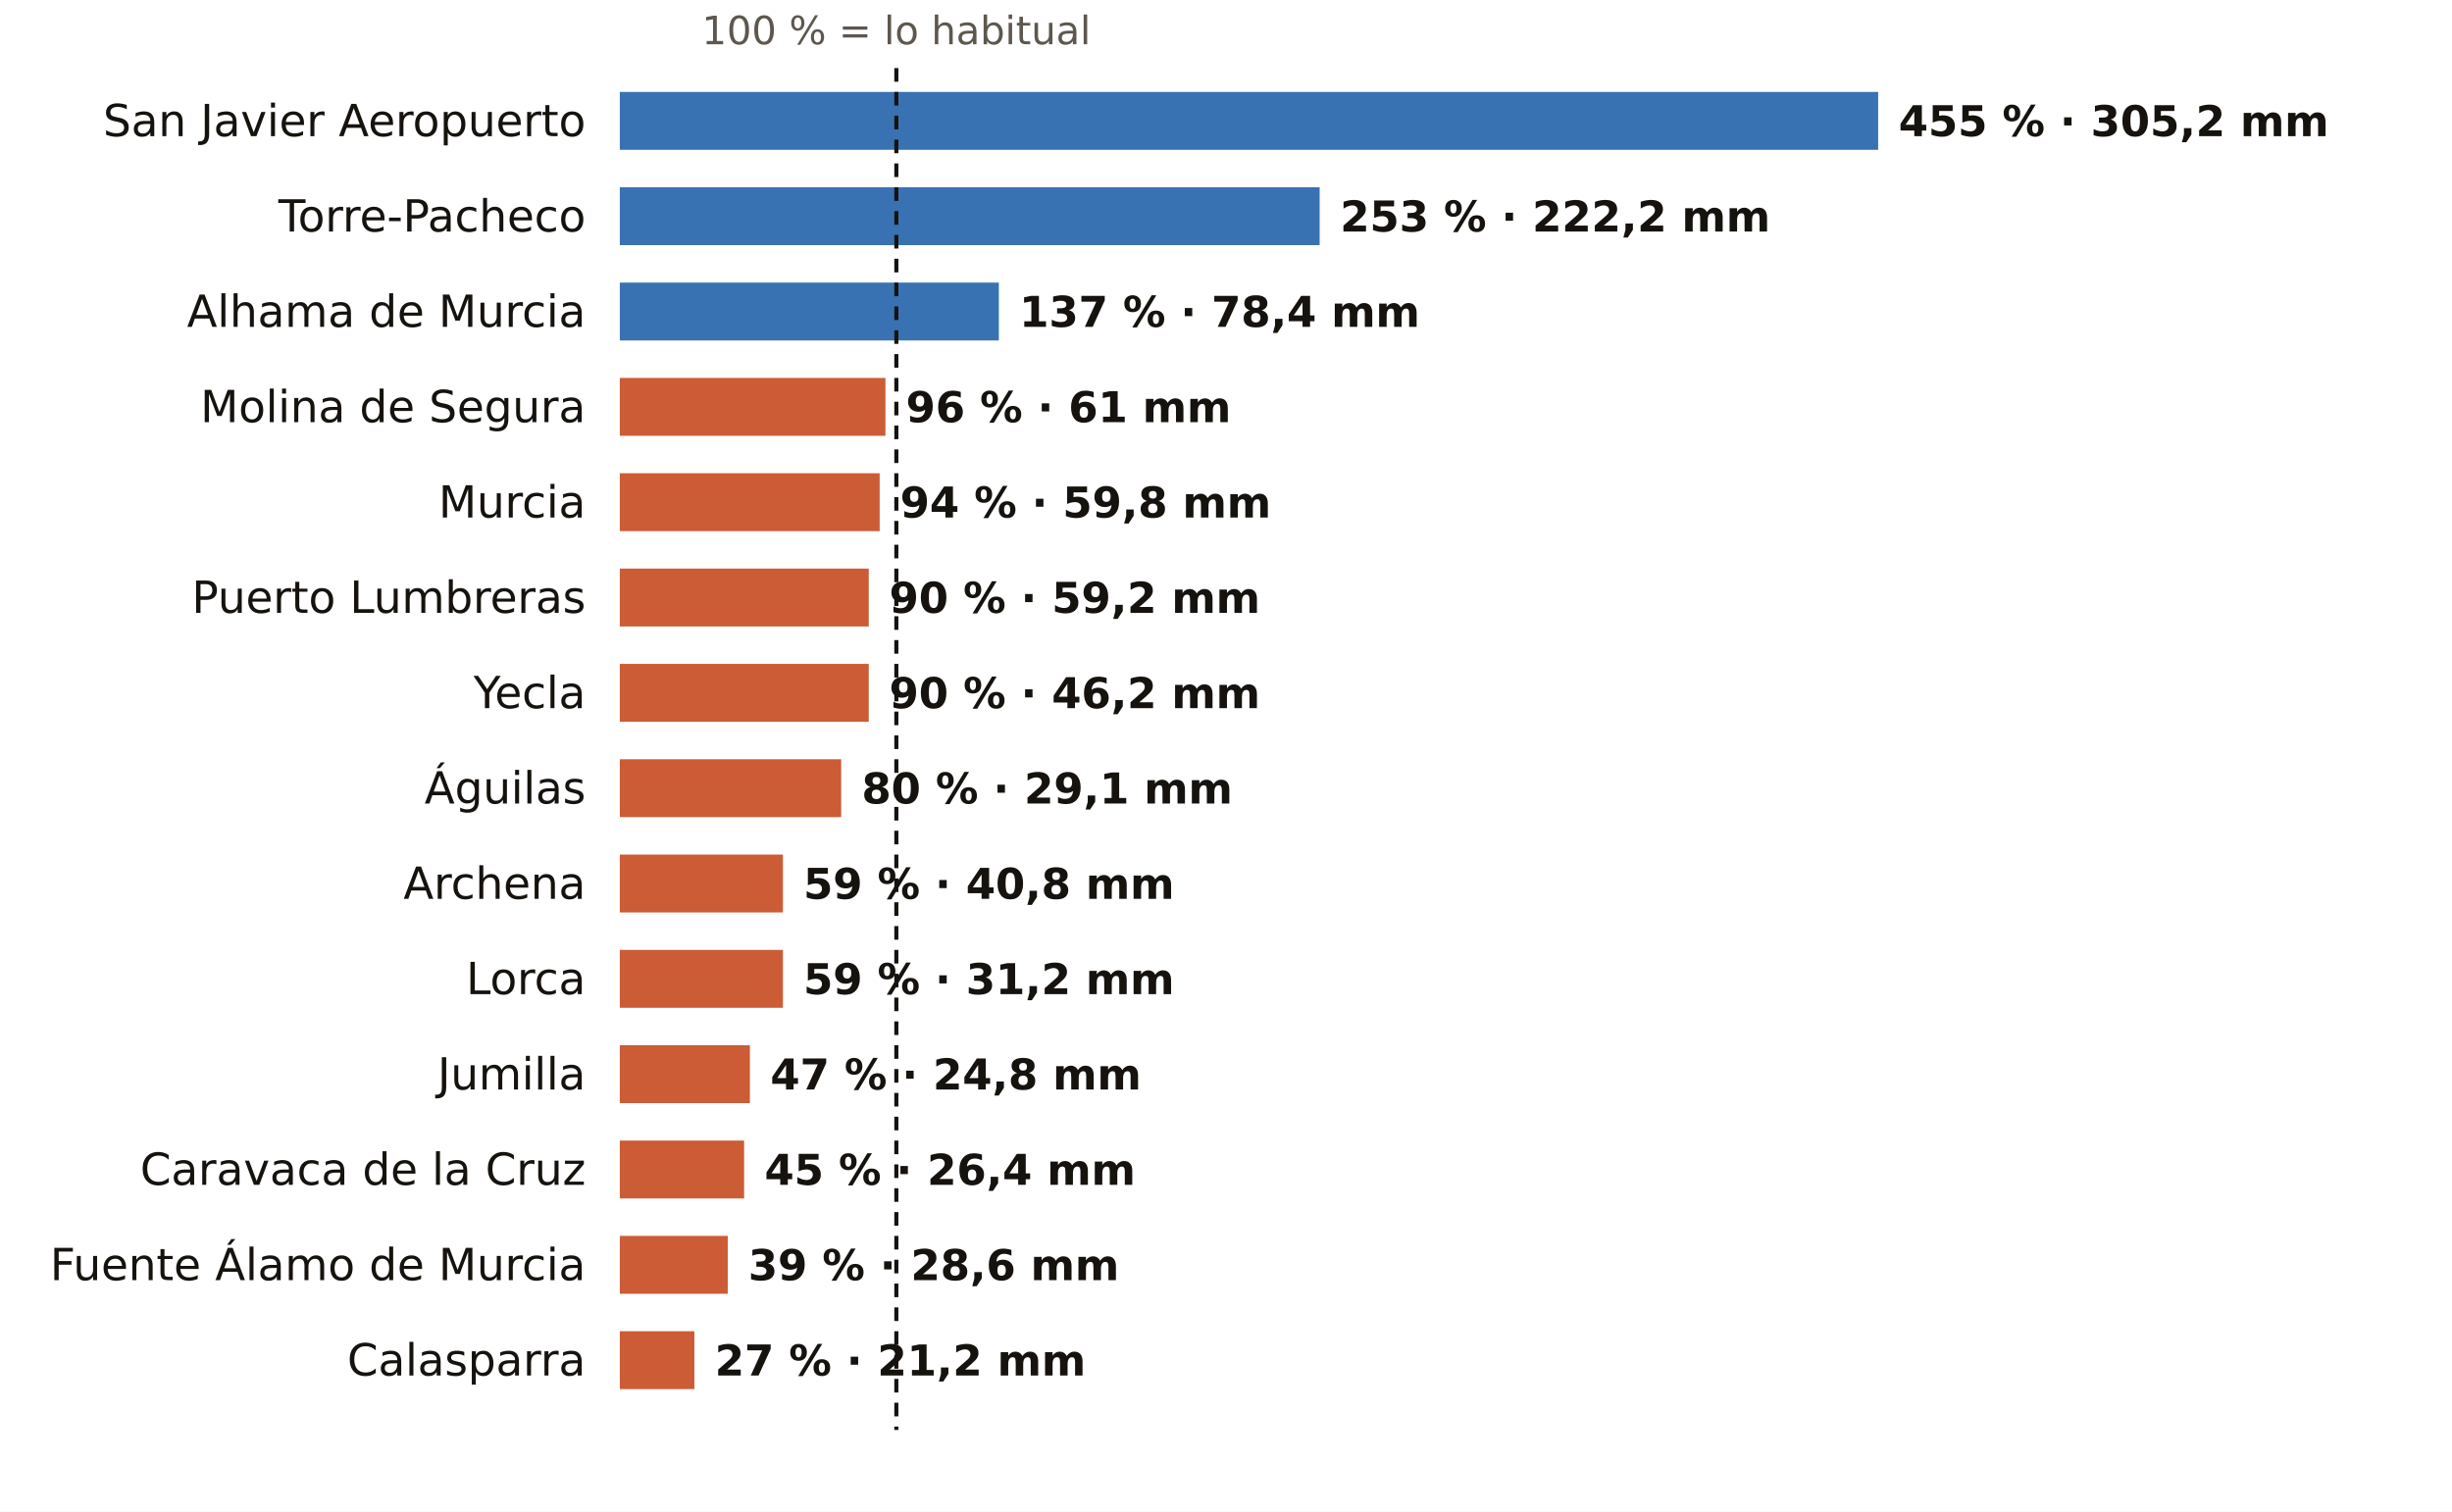
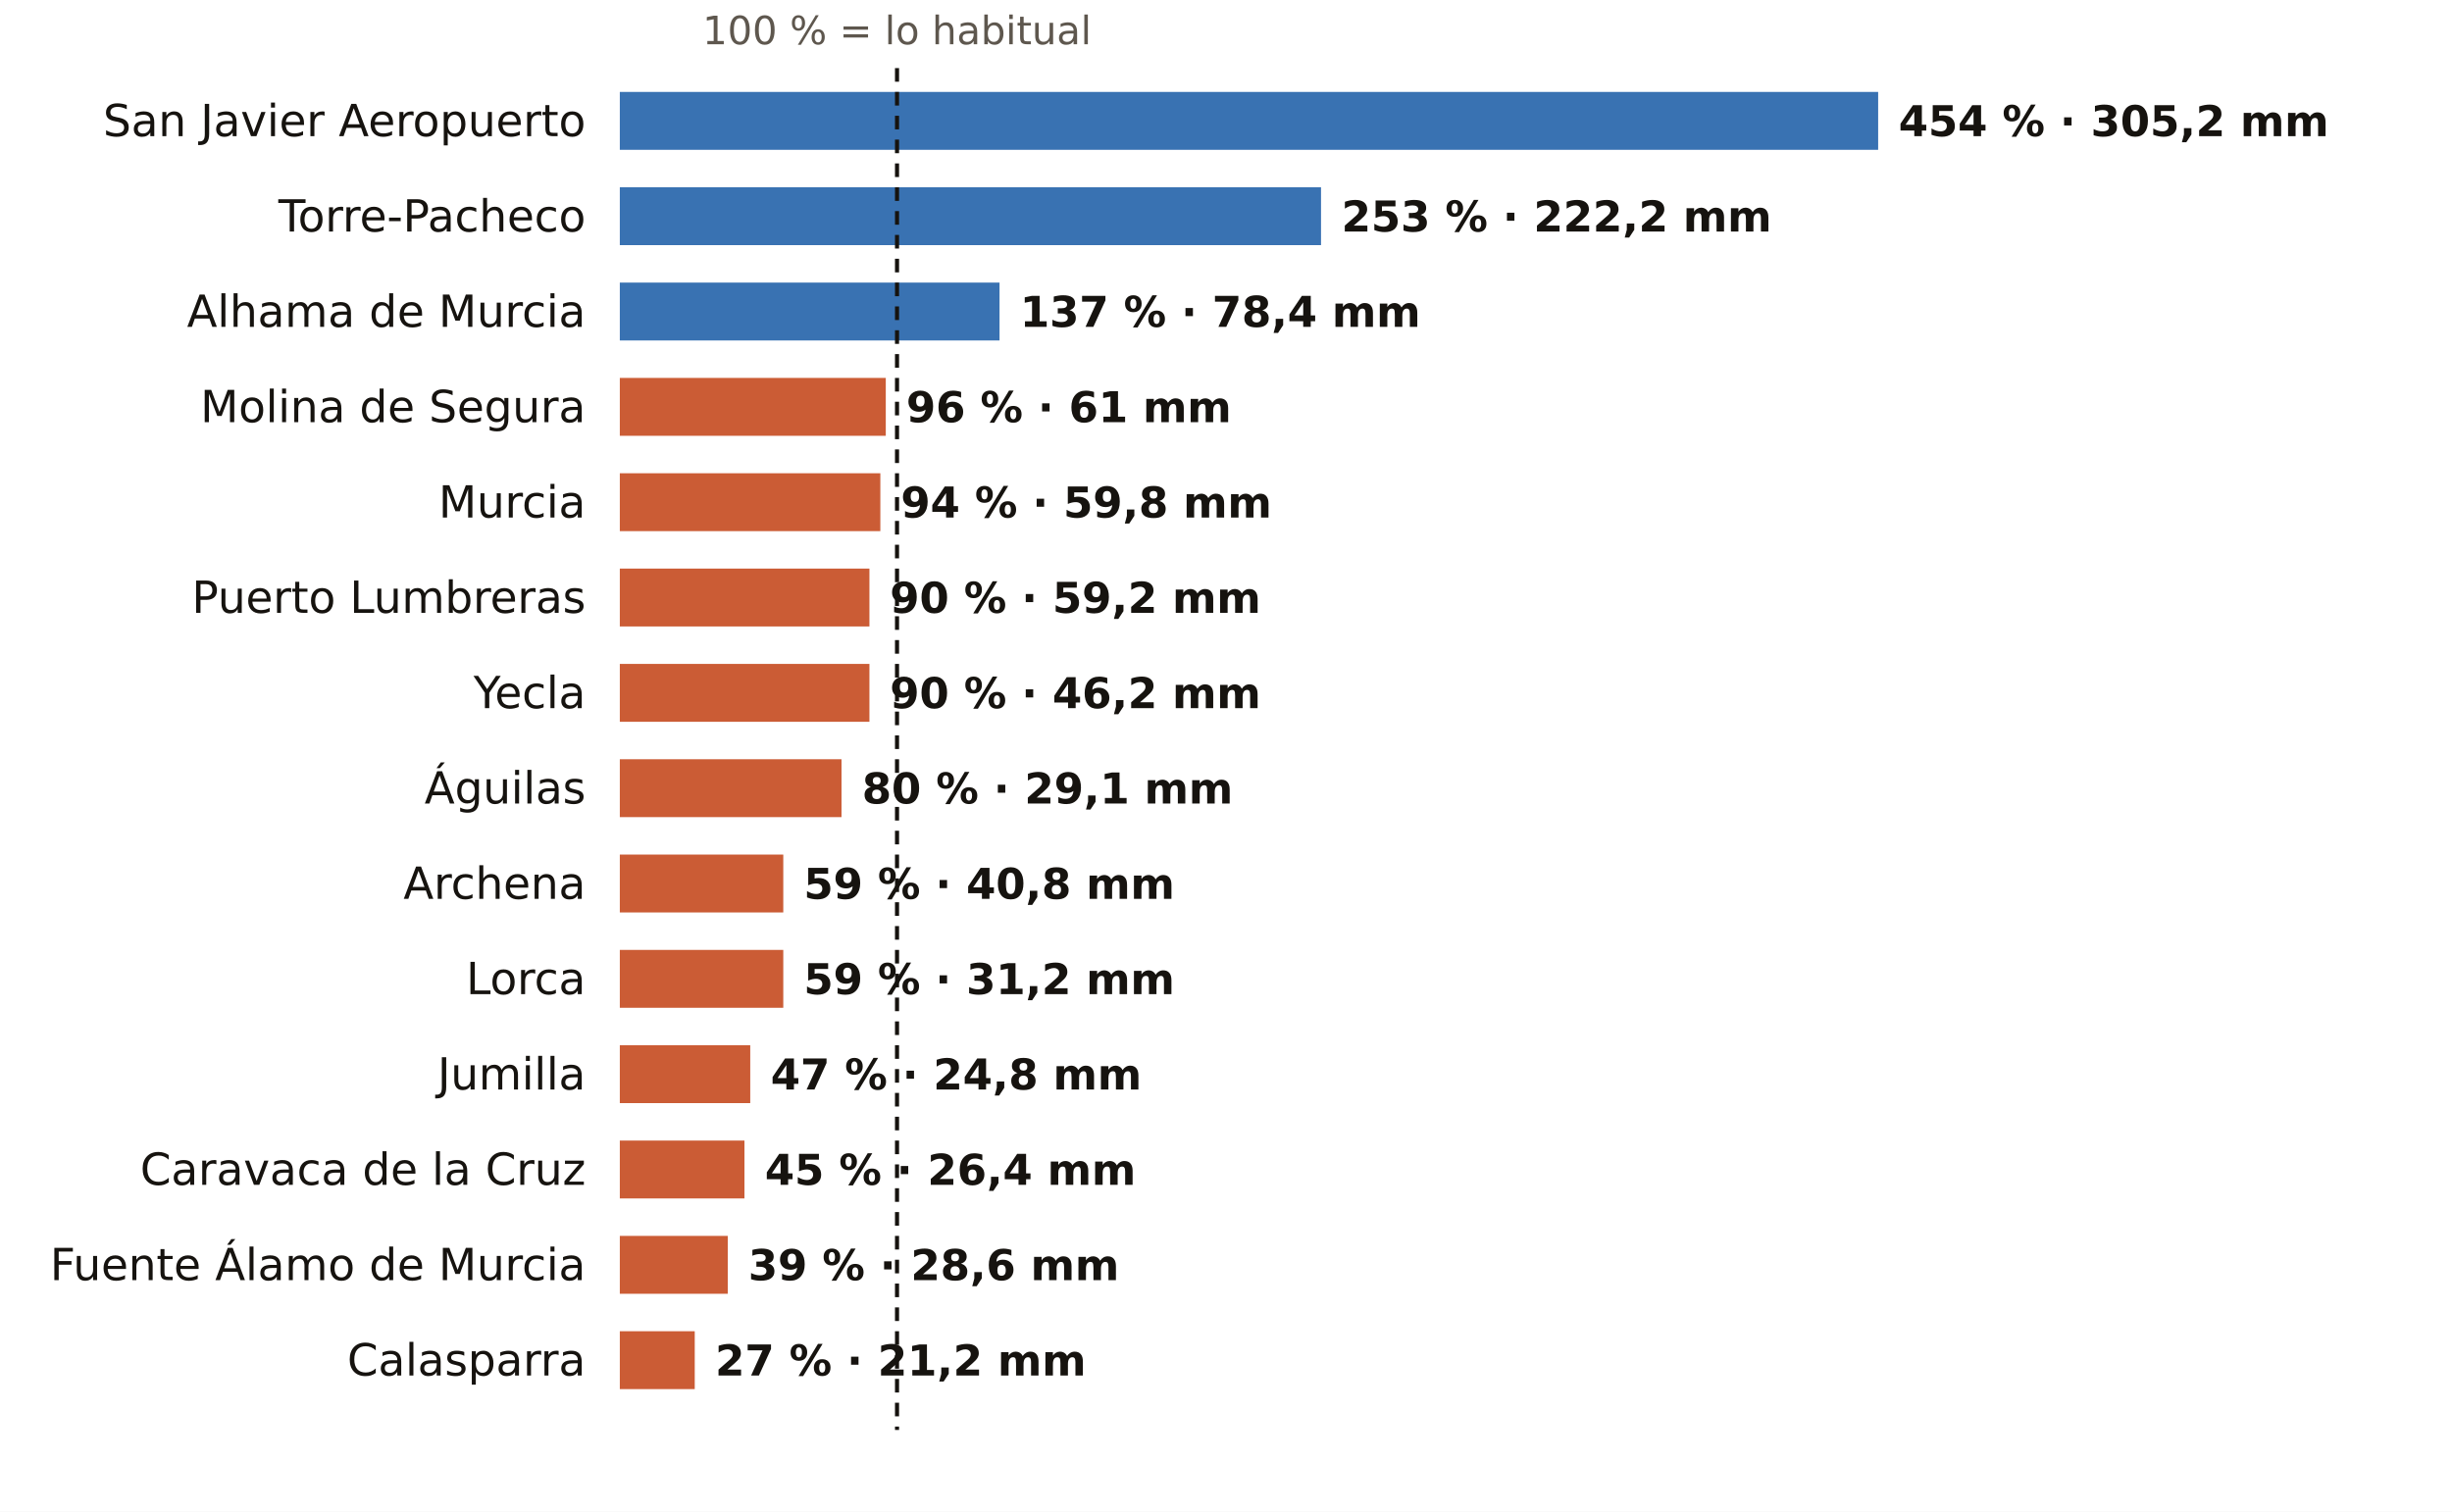
<svg xmlns="http://www.w3.org/2000/svg" viewBox="0 0 720 444" width="720" height="444" role="img" aria-label="El otoño en los pluviómetros de AEMET de Murcia: % de lo habitual">
  <rect width="720" height="444" fill="#FFFFFF" />
-   <text x="263.2" y="13.0" font-size="11.5" fill="#5E574E" text-anchor="middle" font-weight="400" font-family="Public Sans, DejaVu Sans, Arial, sans-serif">100 % = lo habitual</text>
+   <text x="263.4" y="13.0" font-size="11.5" fill="#5E574E" text-anchor="middle" font-weight="400" font-family="Public Sans, DejaVu Sans, Arial, sans-serif">100 % = lo habitual</text>
  <text x="172.0" y="40.0" font-size="13" fill="#16130F" text-anchor="end" font-weight="500" font-family="Public Sans, DejaVu Sans, Arial, sans-serif">San Javier Aeropuerto</text>
  <rect x="182" y="27" width="369.5" height="17" fill="#1F5FA8" opacity="0.88" />
-   <text x="557.5" y="40.0" font-size="12.5" fill="#16130F" text-anchor="start" font-weight="600" font-family="Public Sans, DejaVu Sans, Arial, sans-serif">455 % · 305,2 mm</text>
+   <text x="557.5" y="40.0" font-size="12.5" fill="#16130F" text-anchor="start" font-weight="600" font-family="Public Sans, DejaVu Sans, Arial, sans-serif">454 % · 305,2 mm</text>
  <text x="172.0" y="68.0" font-size="13" fill="#16130F" text-anchor="end" font-weight="500" font-family="Public Sans, DejaVu Sans, Arial, sans-serif">Torre-Pacheco</text>
-   <rect x="182" y="55" width="205.5" height="17" fill="#1F5FA8" opacity="0.88" />
-   <text x="393.5" y="68.0" font-size="12.5" fill="#16130F" text-anchor="start" font-weight="600" font-family="Public Sans, DejaVu Sans, Arial, sans-serif">253 % · 222,2 mm</text>
+   <rect x="182" y="55" width="205.9" height="17" fill="#1F5FA8" opacity="0.88" />
+   <text x="393.9" y="68.0" font-size="12.5" fill="#16130F" text-anchor="start" font-weight="600" font-family="Public Sans, DejaVu Sans, Arial, sans-serif">253 % · 222,2 mm</text>
  <text x="172.0" y="96.0" font-size="13" fill="#16130F" text-anchor="end" font-weight="500" font-family="Public Sans, DejaVu Sans, Arial, sans-serif">Alhama de Murcia</text>
-   <rect x="182" y="83" width="111.3" height="17" fill="#1F5FA8" opacity="0.88" />
-   <text x="299.3" y="96.0" font-size="12.5" fill="#16130F" text-anchor="start" font-weight="600" font-family="Public Sans, DejaVu Sans, Arial, sans-serif">137 % · 78,4 mm</text>
+   <rect x="182" y="83" width="111.5" height="17" fill="#1F5FA8" opacity="0.88" />
+   <text x="299.5" y="96.0" font-size="12.5" fill="#16130F" text-anchor="start" font-weight="600" font-family="Public Sans, DejaVu Sans, Arial, sans-serif">137 % · 78,4 mm</text>
  <text x="172.0" y="124.0" font-size="13" fill="#16130F" text-anchor="end" font-weight="500" font-family="Public Sans, DejaVu Sans, Arial, sans-serif">Molina de Segura</text>
-   <rect x="182" y="111" width="78.0" height="17" fill="#C4461A" opacity="0.88" />
-   <text x="266.0" y="124.0" font-size="12.5" fill="#16130F" text-anchor="start" font-weight="600" font-family="Public Sans, DejaVu Sans, Arial, sans-serif">96 % · 61 mm</text>
+   <rect x="182" y="111" width="78.1" height="17" fill="#C4461A" opacity="0.88" />
+   <text x="266.1" y="124.0" font-size="12.5" fill="#16130F" text-anchor="start" font-weight="600" font-family="Public Sans, DejaVu Sans, Arial, sans-serif">96 % · 61 mm</text>
  <text x="172.0" y="152.0" font-size="13" fill="#16130F" text-anchor="end" font-weight="500" font-family="Public Sans, DejaVu Sans, Arial, sans-serif">Murcia</text>
-   <rect x="182" y="139" width="76.3" height="17" fill="#C4461A" opacity="0.88" />
-   <text x="264.3" y="152.0" font-size="12.5" fill="#16130F" text-anchor="start" font-weight="600" font-family="Public Sans, DejaVu Sans, Arial, sans-serif">94 % · 59,8 mm</text>
+   <rect x="182" y="139" width="76.5" height="17" fill="#C4461A" opacity="0.88" />
+   <text x="264.5" y="152.0" font-size="12.5" fill="#16130F" text-anchor="start" font-weight="600" font-family="Public Sans, DejaVu Sans, Arial, sans-serif">94 % · 59,8 mm</text>
  <text x="172.0" y="180.0" font-size="13" fill="#16130F" text-anchor="end" font-weight="500" font-family="Public Sans, DejaVu Sans, Arial, sans-serif">Puerto Lumbreras</text>
-   <rect x="182" y="167" width="73.1" height="17" fill="#C4461A" opacity="0.88" />
-   <text x="261.1" y="180.0" font-size="12.5" fill="#16130F" text-anchor="start" font-weight="600" font-family="Public Sans, DejaVu Sans, Arial, sans-serif">90 % · 59,2 mm</text>
+   <rect x="182" y="167" width="73.3" height="17" fill="#C4461A" opacity="0.88" />
+   <text x="261.3" y="180.0" font-size="12.5" fill="#16130F" text-anchor="start" font-weight="600" font-family="Public Sans, DejaVu Sans, Arial, sans-serif">90 % · 59,2 mm</text>
  <text x="172.0" y="208.0" font-size="13" fill="#16130F" text-anchor="end" font-weight="500" font-family="Public Sans, DejaVu Sans, Arial, sans-serif">Yecla</text>
-   <rect x="182" y="195" width="73.1" height="17" fill="#C4461A" opacity="0.88" />
-   <text x="261.1" y="208.0" font-size="12.5" fill="#16130F" text-anchor="start" font-weight="600" font-family="Public Sans, DejaVu Sans, Arial, sans-serif">90 % · 46,2 mm</text>
+   <rect x="182" y="195" width="73.3" height="17" fill="#C4461A" opacity="0.88" />
+   <text x="261.3" y="208.0" font-size="12.5" fill="#16130F" text-anchor="start" font-weight="600" font-family="Public Sans, DejaVu Sans, Arial, sans-serif">90 % · 46,2 mm</text>
  <text x="172.0" y="236.0" font-size="13" fill="#16130F" text-anchor="end" font-weight="500" font-family="Public Sans, DejaVu Sans, Arial, sans-serif">Águilas</text>
-   <rect x="182" y="223" width="65.0" height="17" fill="#C4461A" opacity="0.88" />
-   <text x="253.0" y="236.0" font-size="12.5" fill="#16130F" text-anchor="start" font-weight="600" font-family="Public Sans, DejaVu Sans, Arial, sans-serif">80 % · 29,1 mm</text>
+   <rect x="182" y="223" width="65.1" height="17" fill="#C4461A" opacity="0.88" />
+   <text x="253.1" y="236.0" font-size="12.5" fill="#16130F" text-anchor="start" font-weight="600" font-family="Public Sans, DejaVu Sans, Arial, sans-serif">80 % · 29,1 mm</text>
  <text x="172.0" y="264.0" font-size="13" fill="#16130F" text-anchor="end" font-weight="500" font-family="Public Sans, DejaVu Sans, Arial, sans-serif">Archena</text>
-   <rect x="182" y="251" width="47.9" height="17" fill="#C4461A" opacity="0.88" />
-   <text x="235.9" y="264.0" font-size="12.5" fill="#16130F" text-anchor="start" font-weight="600" font-family="Public Sans, DejaVu Sans, Arial, sans-serif">59 % · 40,8 mm</text>
+   <rect x="182" y="251" width="48.0" height="17" fill="#C4461A" opacity="0.88" />
+   <text x="236.0" y="264.0" font-size="12.5" fill="#16130F" text-anchor="start" font-weight="600" font-family="Public Sans, DejaVu Sans, Arial, sans-serif">59 % · 40,8 mm</text>
  <text x="172.0" y="292.0" font-size="13" fill="#16130F" text-anchor="end" font-weight="500" font-family="Public Sans, DejaVu Sans, Arial, sans-serif">Lorca</text>
-   <rect x="182" y="279" width="47.9" height="17" fill="#C4461A" opacity="0.88" />
-   <text x="235.9" y="292.0" font-size="12.5" fill="#16130F" text-anchor="start" font-weight="600" font-family="Public Sans, DejaVu Sans, Arial, sans-serif">59 % · 31,2 mm</text>
+   <rect x="182" y="279" width="48.0" height="17" fill="#C4461A" opacity="0.88" />
+   <text x="236.0" y="292.0" font-size="12.5" fill="#16130F" text-anchor="start" font-weight="600" font-family="Public Sans, DejaVu Sans, Arial, sans-serif">59 % · 31,2 mm</text>
  <text x="172.0" y="320.0" font-size="13" fill="#16130F" text-anchor="end" font-weight="500" font-family="Public Sans, DejaVu Sans, Arial, sans-serif">Jumilla</text>
-   <rect x="182" y="307" width="38.2" height="17" fill="#C4461A" opacity="0.88" />
-   <text x="226.2" y="320.0" font-size="12.5" fill="#16130F" text-anchor="start" font-weight="600" font-family="Public Sans, DejaVu Sans, Arial, sans-serif">47 % · 24,8 mm</text>
+   <rect x="182" y="307" width="38.3" height="17" fill="#C4461A" opacity="0.88" />
+   <text x="226.3" y="320.0" font-size="12.5" fill="#16130F" text-anchor="start" font-weight="600" font-family="Public Sans, DejaVu Sans, Arial, sans-serif">47 % · 24,8 mm</text>
  <text x="172.0" y="348.0" font-size="13" fill="#16130F" text-anchor="end" font-weight="500" font-family="Public Sans, DejaVu Sans, Arial, sans-serif">Caravaca de la Cruz</text>
-   <rect x="182" y="335" width="36.5" height="17" fill="#C4461A" opacity="0.88" />
-   <text x="224.5" y="348.0" font-size="12.5" fill="#16130F" text-anchor="start" font-weight="600" font-family="Public Sans, DejaVu Sans, Arial, sans-serif">45 % · 26,4 mm</text>
+   <rect x="182" y="335" width="36.6" height="17" fill="#C4461A" opacity="0.88" />
+   <text x="224.6" y="348.0" font-size="12.5" fill="#16130F" text-anchor="start" font-weight="600" font-family="Public Sans, DejaVu Sans, Arial, sans-serif">45 % · 26,4 mm</text>
  <text x="172.0" y="376.0" font-size="13" fill="#16130F" text-anchor="end" font-weight="500" font-family="Public Sans, DejaVu Sans, Arial, sans-serif">Fuente Álamo de Murcia</text>
  <rect x="182" y="363" width="31.7" height="17" fill="#C4461A" opacity="0.88" />
  <text x="219.7" y="376.0" font-size="12.5" fill="#16130F" text-anchor="start" font-weight="600" font-family="Public Sans, DejaVu Sans, Arial, sans-serif">39 % · 28,6 mm</text>
  <text x="172.0" y="404.0" font-size="13" fill="#16130F" text-anchor="end" font-weight="500" font-family="Public Sans, DejaVu Sans, Arial, sans-serif">Calasparra</text>
-   <rect x="182" y="391" width="21.9" height="17" fill="#C4461A" opacity="0.88" />
-   <text x="209.9" y="404.0" font-size="12.5" fill="#16130F" text-anchor="start" font-weight="600" font-family="Public Sans, DejaVu Sans, Arial, sans-serif">27 % · 21,2 mm</text>
-   <line x1="263.2" x2="263.2" y1="20" y2="420" stroke="#16130F" stroke-width="1.2" stroke-dasharray="4 3" />
+   <rect x="182" y="391" width="22.0" height="17" fill="#C4461A" opacity="0.88" />
+   <text x="210.0" y="404.0" font-size="12.5" fill="#16130F" text-anchor="start" font-weight="600" font-family="Public Sans, DejaVu Sans, Arial, sans-serif">27 % · 21,2 mm</text>
+   <line x1="263.4" x2="263.4" y1="20" y2="420" stroke="#16130F" stroke-width="1.2" stroke-dasharray="4 3" />
</svg>
